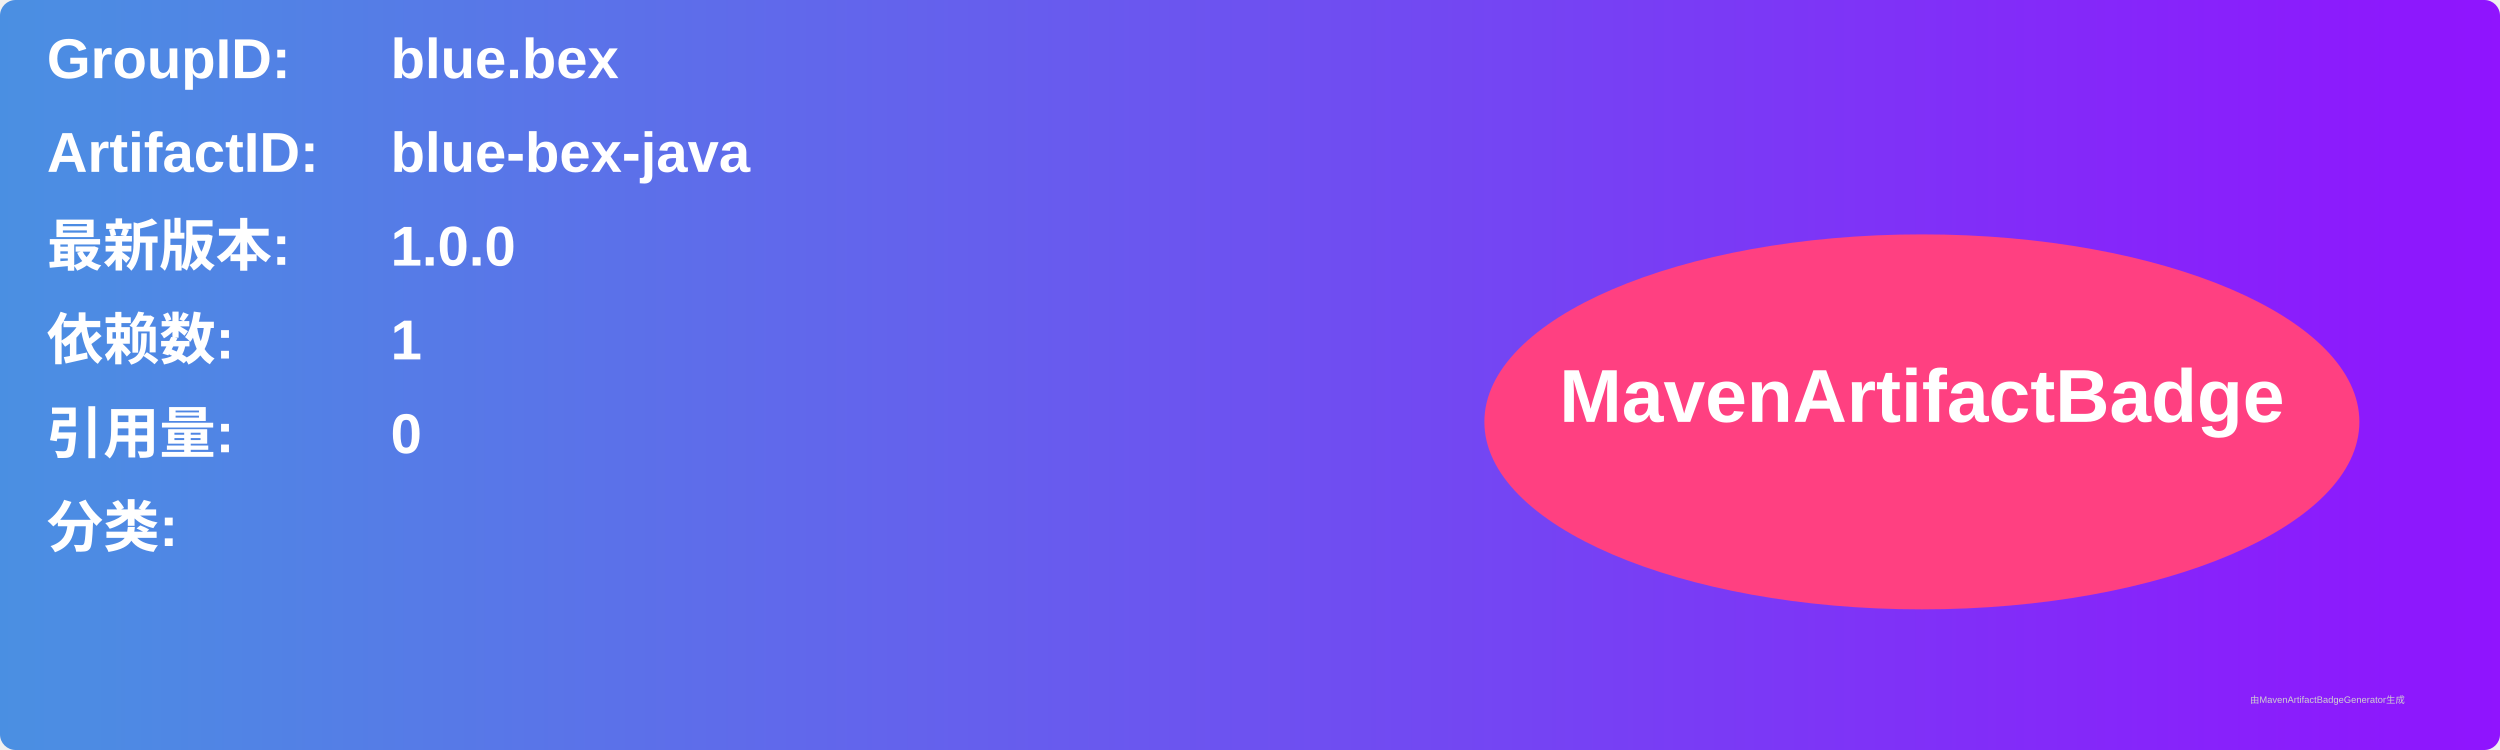
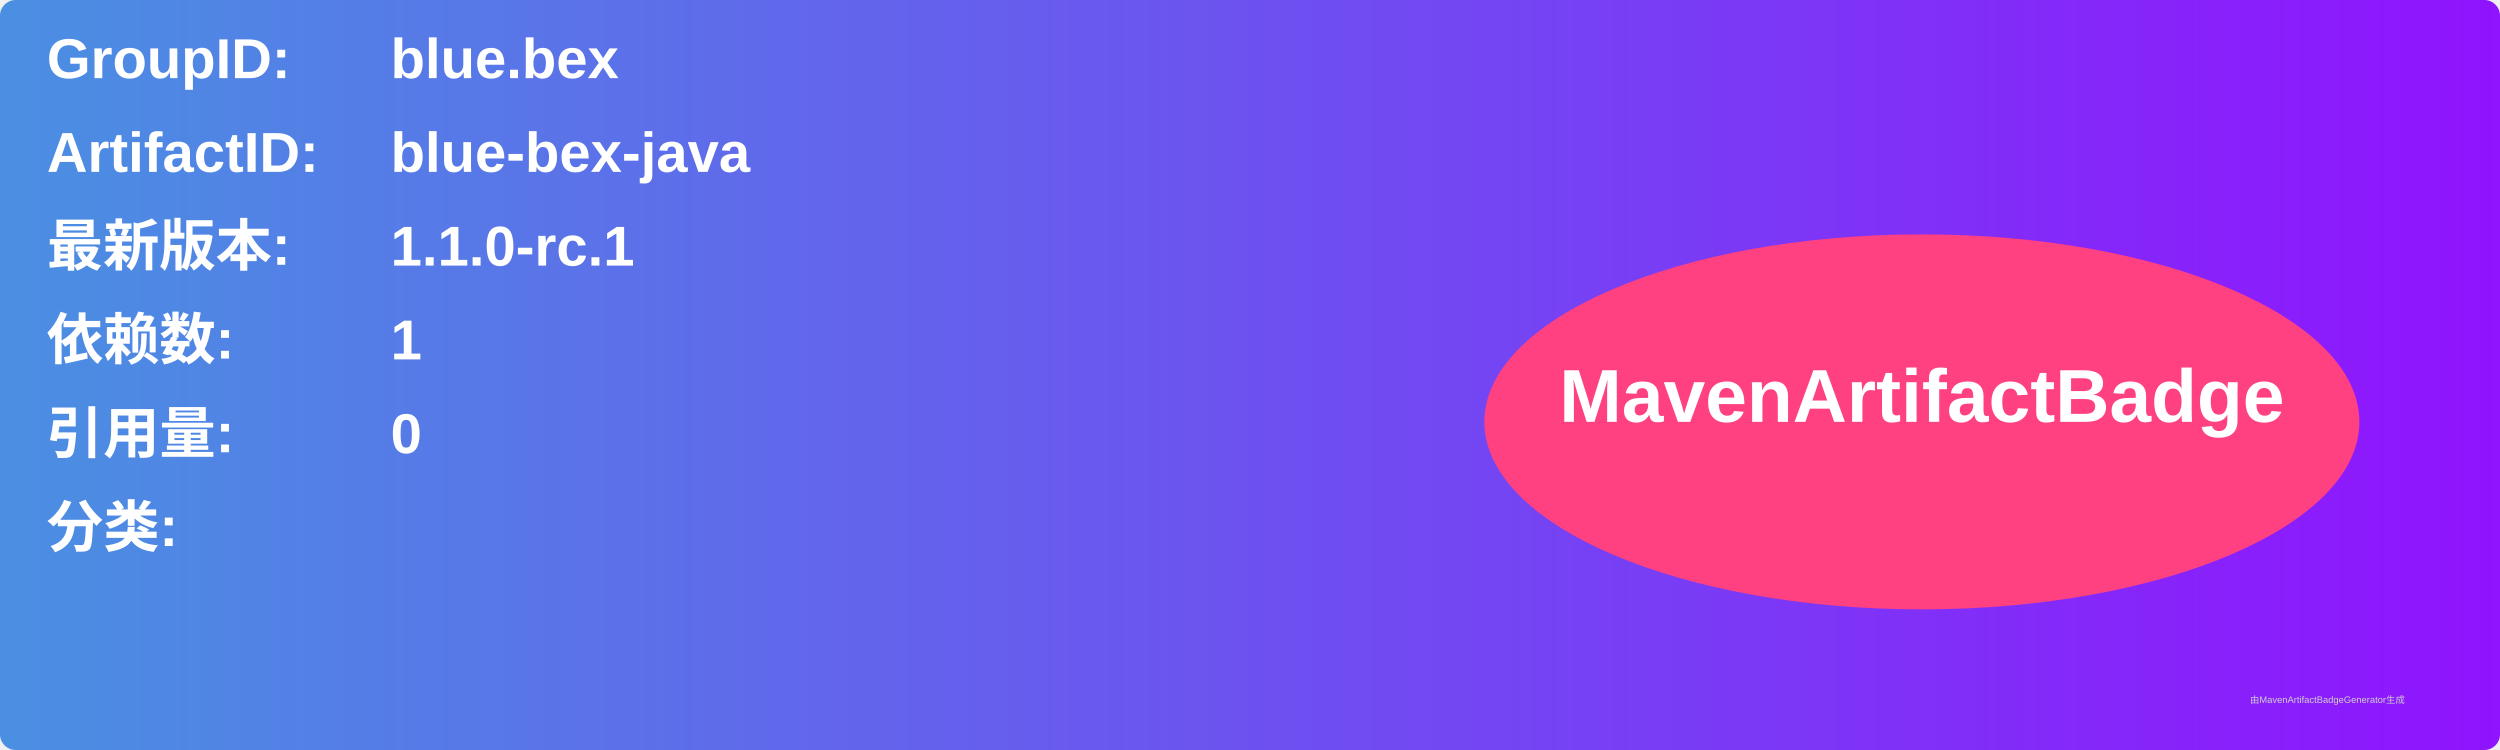
<svg xmlns="http://www.w3.org/2000/svg" width="800" height="240" viewBox="0 0 800 240">
  <linearGradient id="grad" x1="0%" y1="0%" x2="100%" y2="0%">
    <stop offset="0%" stop-color="#4a90e2" />
    <stop offset="100%" stop-color="#9013fe" />
  </linearGradient>
  <rect width="100%" height="100%" rx="5" ry="5" fill="url(#grad)" />
  <g transform="translate(15, 15)">
    <text x="0" y="10" font-family="Arial" font-size="18" fill="white" font-weight="bold" width="260">GroupID:</text>
    <text x="110" y="10" font-family="Arial" font-size="18" fill="white" font-weight="bold" width="460">blue.bex</text>
    <text x="0" y="40" font-family="Arial" font-size="18" fill="white" font-weight="bold" width="260">ArtifactID:</text>
    <text x="110" y="40" font-family="Arial" font-size="18" fill="white" font-weight="bold" width="460">blue-bex-java</text>
    <text x="0" y="70" font-family="Arial" font-size="18" fill="white" font-weight="bold">最新版本:</text>
    <text x="110" y="70" font-family="Arial" font-size="18" fill="white" font-weight="bold">
-       <tspan font-weight="bold">1.0.0</tspan>
+       <tspan font-weight="bold">1.1.0-rc.1</tspan>
    </text>
    <text x="0" y="100" font-family="Arial" font-size="18" fill="white" font-weight="bold">依赖数: </text>
    <text x="110" y="100" font-family="Arial" font-size="18" fill="white">
      <tspan font-weight="bold">1</tspan>
    </text>
    <text x="0" y="130" font-family="Arial" font-size="18" fill="white" font-weight="bold">引用量: </text>
    <text x="110" y="130" font-family="Arial" font-size="18" fill="white">
      <tspan font-weight="bold">0</tspan>
    </text>
    <text x="0" y="160" font-family="Arial" font-size="18" fill="white" font-weight="bold">分类:</text>
    <text x="10" y="190" font-family="Arial" font-size="10" fill="white">
      <tspan font-weight="bold" />
    </text>
    <ellipse cx="600" cy="120" rx="140" ry="60" fill="#ff4081" />
    <text x="600" y="120" text-anchor="middle" font-family="Arial" font-size="24" fill="white" font-weight="bold">MavenArtifactBadge</text>
  </g>
  <text x="720" y="225" font-family="Arial" font-size="3" fill="#d0d0d0">由MavenArtifactBadgeGenerator生成</text>
</svg>
